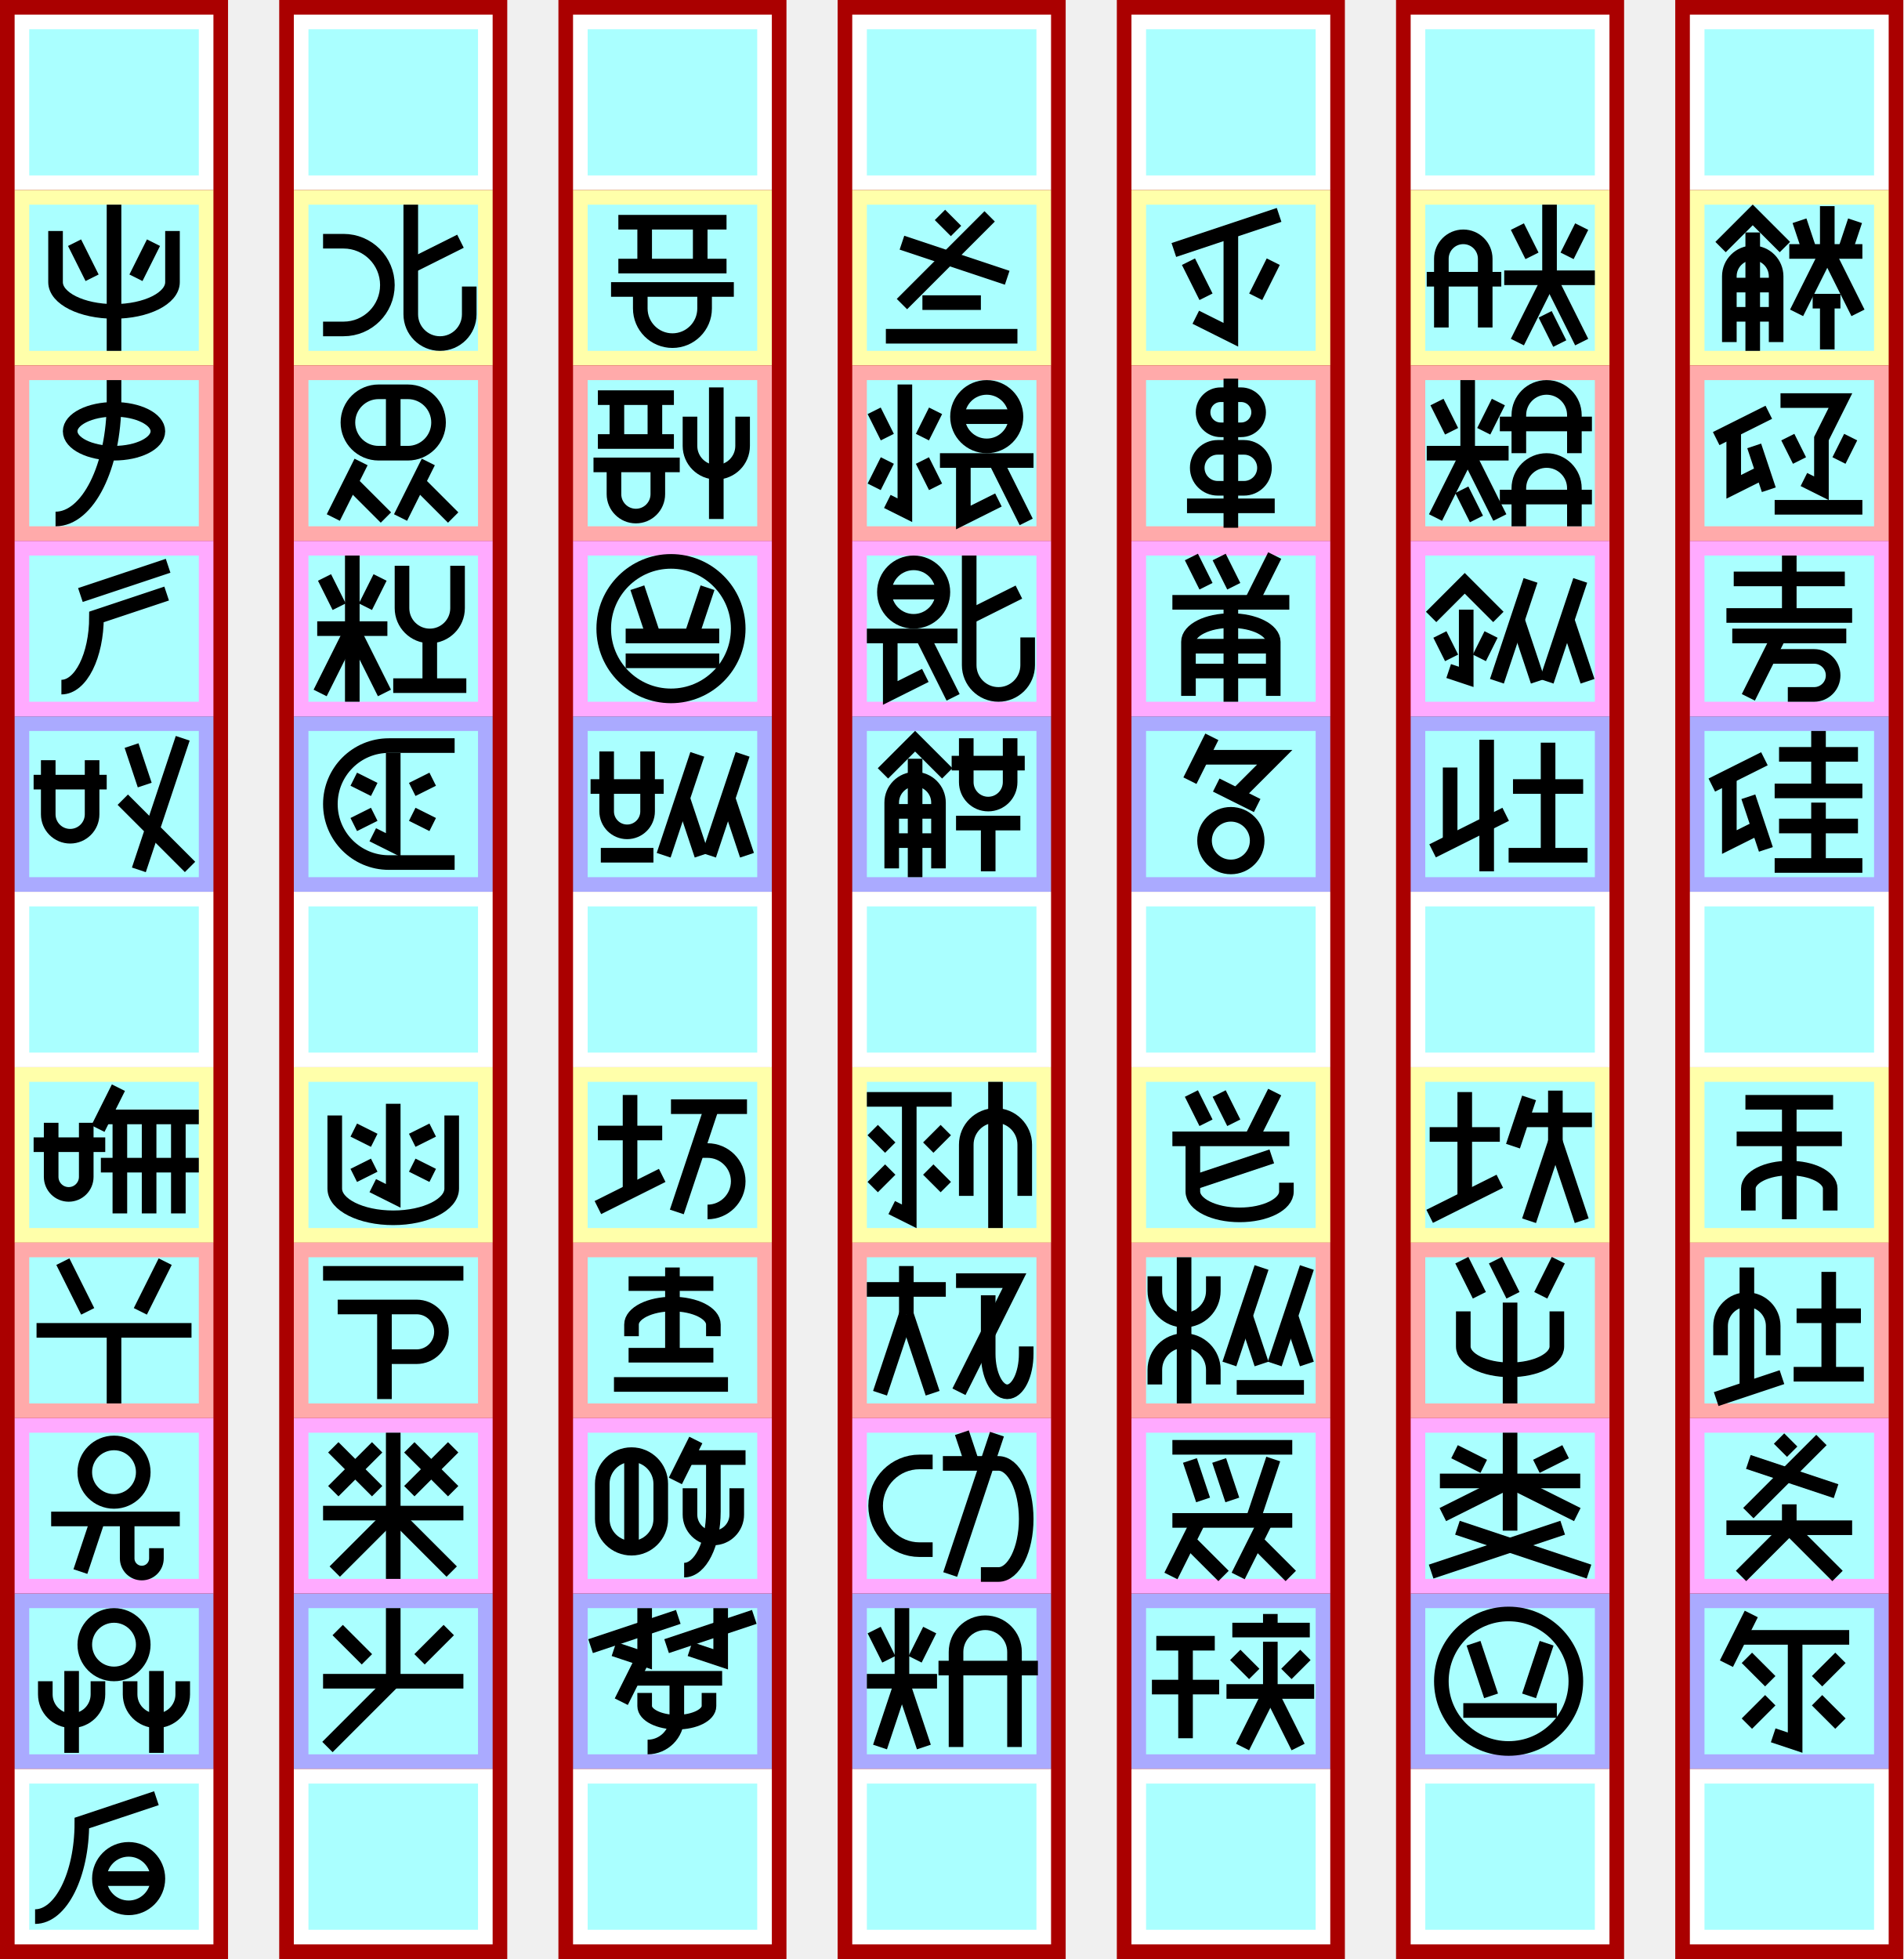
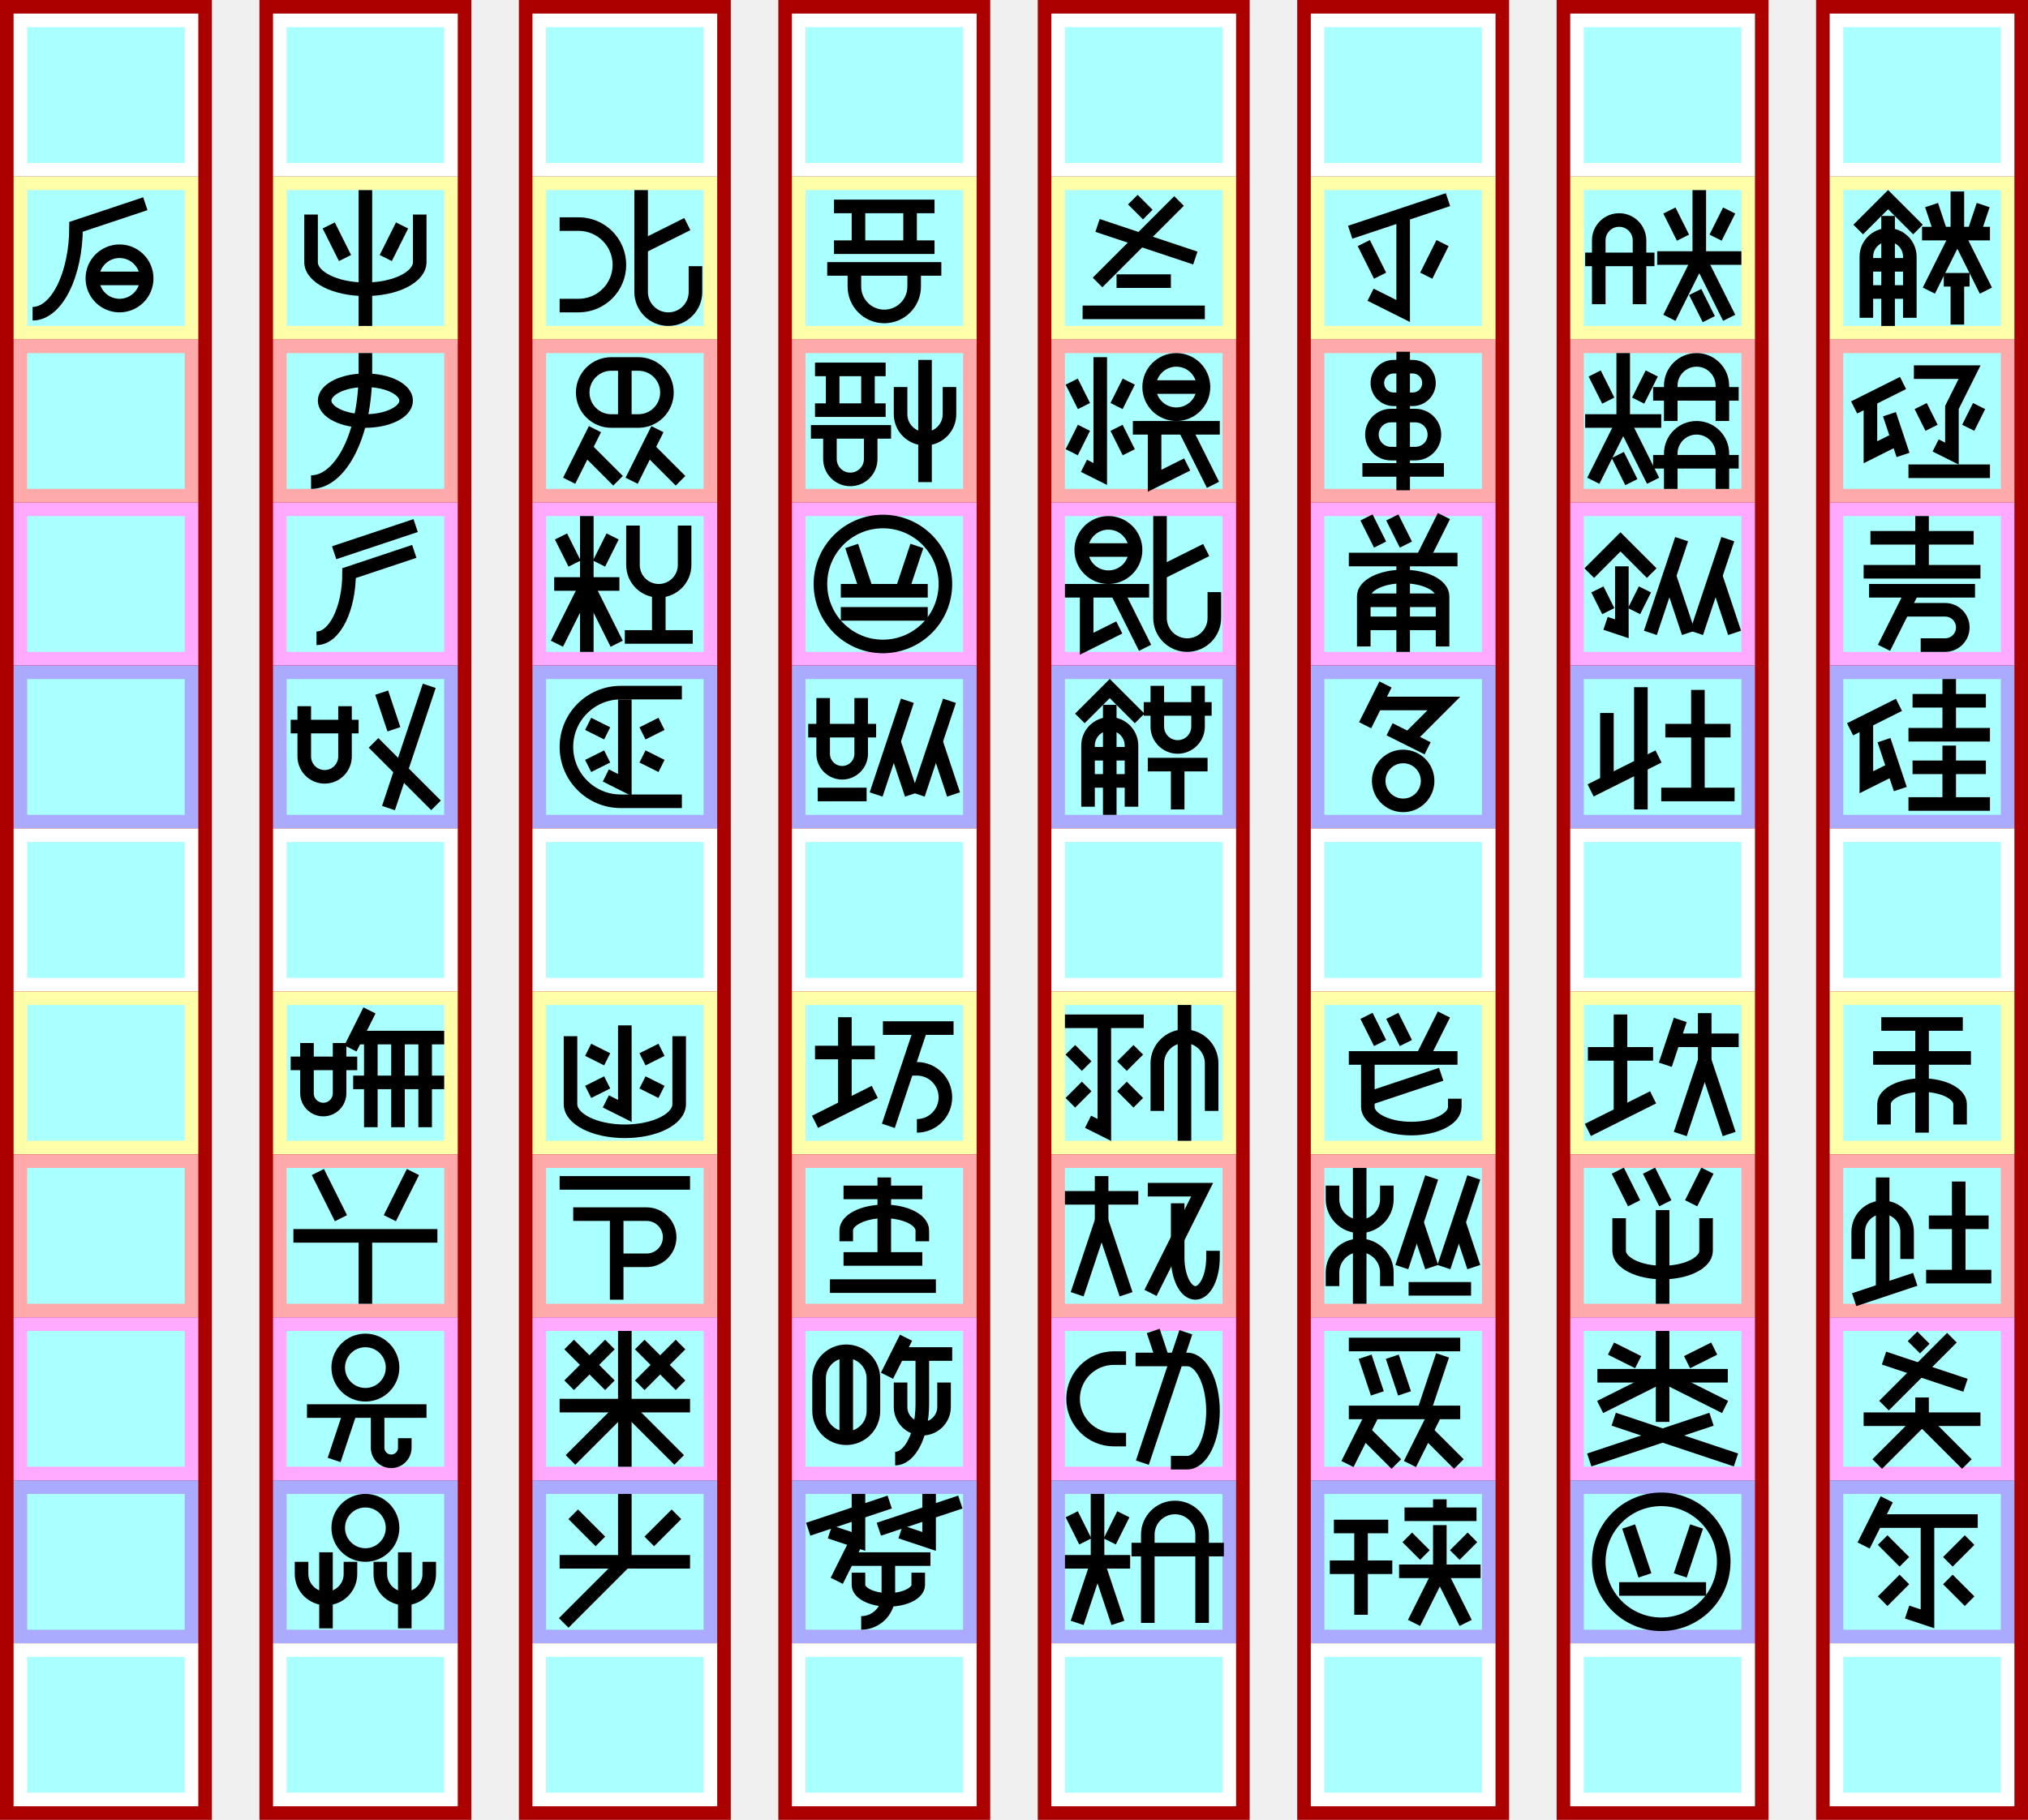
- <svg xmlns="http://www.w3.org/2000/svg" width="1302px" height="1340px" version="1.1" viewBox="-19 -130 1302 1340">
+ <svg xmlns="http://www.w3.org/2000/svg" width="1493px" height="1340px" version="1.1" viewBox="-210 -130 1493 1340">
+   <g id="column7" stroke-width="0" transform="translate(-200, -120)">
+     <path fill="#a00" d="m-10 -10h156v1340h-156" />
+     <path fill="#fff" d="m0 0h136v120h-136" />
+     <path fill="#ffa" d="m0 120h136v120h-136" />
+     <path fill="#faa" d="m0 240h136v120h-136" />
+     <path fill="#faf" d="m0 360h136v120h-136" />
+     <path fill="#aaf" d="m0 480h136v120h-136" />
+     <path fill="#fff" d="m0 600h136v120h-136" />
+     <path fill="#ffa" d="m0 720h136v120h-136" />
+     <path fill="#faa" d="m0 840h136v120h-136" />
+     <path fill="#faf" d="m0 960h136v120h-136" />
+     <path fill="#aaf" d="m0 1080h136v120h-136" />
+     <path fill="#fff" d="m0 1200h136v120h-136" />
+     <path fill="#aff" d="m10 10h116v100h-116" />
+     <path fill="#aff" d="m10 130h116v100h-116" />
+     <path fill="#aff" d="m10 250h116v100h-116" />
+     <path fill="#aff" d="m10 370h116v100h-116" />
+     <path fill="#aff" d="m10 490h116v100h-116" />
+     <path fill="#aff" d="m10 610h116v100h-116" />
+     <path fill="#aff" d="m10 730h116v100h-116" />
+     <path fill="#aff" d="m10 850h116v100h-116" />
+     <path fill="#aff" d="m10 970h116v100h-116" />
+     <path fill="#aff" d="m10 1090h116v100h-116" />
+     <path fill="#aff" d="m10 1210h116v100h-116" />
+   </g>
  <g id="column6" stroke-width="0" transform="translate(-9, -120)">
    <path fill="#a00" d="m-10 -10h156v1340h-156" />
    <path fill="#fff" d="m0 0h136v120h-136" />
    <path fill="#ffa" d="m0 120h136v120h-136" />
    <path fill="#faa" d="m0 240h136v120h-136" />
    <path fill="#faf" d="m0 360h136v120h-136" />
    <path fill="#aaf" d="m0 480h136v120h-136" />
    <path fill="#fff" d="m0 600h136v120h-136" />
    <path fill="#ffa" d="m0 720h136v120h-136" />
    <path fill="#faa" d="m0 840h136v120h-136" />
    <path fill="#faf" d="m0 960h136v120h-136" />
    <path fill="#aaf" d="m0 1080h136v120h-136" />
    <path fill="#fff" d="m0 1200h136v120h-136" />
    <path fill="#aff" d="m10 10h116v100h-116" />
    <path fill="#aff" d="m10 130h116v100h-116" />
    <path fill="#aff" d="m10 250h116v100h-116" />
    <path fill="#aff" d="m10 370h116v100h-116" />
    <path fill="#aff" d="m10 490h116v100h-116" />
    <path fill="#aff" d="m10 610h116v100h-116" />
    <path fill="#aff" d="m10 730h116v100h-116" />
    <path fill="#aff" d="m10 850h116v100h-116" />
    <path fill="#aff" d="m10 970h116v100h-116" />
    <path fill="#aff" d="m10 1090h116v100h-116" />
    <path fill="#aff" d="m10 1210h116v100h-116" />
  </g>
  <g id="column5" stroke-width="0" transform="translate(182, -120)">
    <path fill="#a00" d="m-10 -10h156v1340h-156" />
    <path fill="#fff" d="m0 0h136v120h-136" />
    <path fill="#ffa" d="m0 120h136v120h-136" />
    <path fill="#faa" d="m0 240h136v120h-136" />
    <path fill="#faf" d="m0 360h136v120h-136" />
    <path fill="#aaf" d="m0 480h136v120h-136" />
    <path fill="#fff" d="m0 600h136v120h-136" />
    <path fill="#ffa" d="m0 720h136v120h-136" />
    <path fill="#faa" d="m0 840h136v120h-136" />
    <path fill="#faf" d="m0 960h136v120h-136" />
    <path fill="#aaf" d="m0 1080h136v120h-136" />
    <path fill="#fff" d="m0 1200h136v120h-136" />
    <path fill="#aff" d="m10 10h116v100h-116" />
    <path fill="#aff" d="m10 130h116v100h-116" />
    <path fill="#aff" d="m10 250h116v100h-116" />
    <path fill="#aff" d="m10 370h116v100h-116" />
    <path fill="#aff" d="m10 490h116v100h-116" />
    <path fill="#aff" d="m10 610h116v100h-116" />
    <path fill="#aff" d="m10 730h116v100h-116" />
    <path fill="#aff" d="m10 850h116v100h-116" />
    <path fill="#aff" d="m10 970h116v100h-116" />
    <path fill="#aff" d="m10 1090h116v100h-116" />
    <path fill="#aff" d="m10 1210h116v100h-116" />
  </g>
  <g id="column4" stroke-width="0" transform="translate(373, -120)">
    <path fill="#a00" d="m-10 -10h156v1340h-156" />
    <path fill="#fff" d="m0 0h136v120h-136" />
    <path fill="#ffa" d="m0 120h136v120h-136" />
    <path fill="#faa" d="m0 240h136v120h-136" />
    <path fill="#faf" d="m0 360h136v120h-136" />
    <path fill="#aaf" d="m0 480h136v120h-136" />
    <path fill="#fff" d="m0 600h136v120h-136" />
    <path fill="#ffa" d="m0 720h136v120h-136" />
    <path fill="#faa" d="m0 840h136v120h-136" />
    <path fill="#faf" d="m0 960h136v120h-136" />
    <path fill="#aaf" d="m0 1080h136v120h-136" />
    <path fill="#fff" d="m0 1200h136v120h-136" />
    <path fill="#aff" d="m10 10h116v100h-116" />
    <path fill="#aff" d="m10 130h116v100h-116" />
    <path fill="#aff" d="m10 250h116v100h-116" />
    <path fill="#aff" d="m10 370h116v100h-116" />
    <path fill="#aff" d="m10 490h116v100h-116" />
    <path fill="#aff" d="m10 610h116v100h-116" />
    <path fill="#aff" d="m10 730h116v100h-116" />
    <path fill="#aff" d="m10 850h116v100h-116" />
    <path fill="#aff" d="m10 970h116v100h-116" />
    <path fill="#aff" d="m10 1090h116v100h-116" />
    <path fill="#aff" d="m10 1210h116v100h-116" />
  </g>
  <g id="column3" stroke-width="0" transform="translate(564, -120)">
    <path fill="#a00" d="m-10 -10h156v1340h-156" />
    <path fill="#fff" d="m0 0h136v120h-136" />
    <path fill="#ffa" d="m0 120h136v120h-136" />
    <path fill="#faa" d="m0 240h136v120h-136" />
    <path fill="#faf" d="m0 360h136v120h-136" />
    <path fill="#aaf" d="m0 480h136v120h-136" />
    <path fill="#fff" d="m0 600h136v120h-136" />
    <path fill="#ffa" d="m0 720h136v120h-136" />
    <path fill="#faa" d="m0 840h136v120h-136" />
    <path fill="#faf" d="m0 960h136v120h-136" />
    <path fill="#aaf" d="m0 1080h136v120h-136" />
    <path fill="#fff" d="m0 1200h136v120h-136" />
    <path fill="#aff" d="m10 10h116v100h-116" />
    <path fill="#aff" d="m10 130h116v100h-116" />
    <path fill="#aff" d="m10 250h116v100h-116" />
    <path fill="#aff" d="m10 370h116v100h-116" />
    <path fill="#aff" d="m10 490h116v100h-116" />
    <path fill="#aff" d="m10 610h116v100h-116" />
    <path fill="#aff" d="m10 730h116v100h-116" />
    <path fill="#aff" d="m10 850h116v100h-116" />
    <path fill="#aff" d="m10 970h116v100h-116" />
    <path fill="#aff" d="m10 1090h116v100h-116" />
    <path fill="#aff" d="m10 1210h116v100h-116" />
  </g>
  <g id="column2" stroke-width="0" transform="translate(755, -120)">
    <path fill="#a00" d="m-10 -10h156v1340h-156" />
    <path fill="#fff" d="m0 0h136v120h-136" />
    <path fill="#ffa" d="m0 120h136v120h-136" />
    <path fill="#faa" d="m0 240h136v120h-136" />
    <path fill="#faf" d="m0 360h136v120h-136" />
    <path fill="#aaf" d="m0 480h136v120h-136" />
    <path fill="#fff" d="m0 600h136v120h-136" />
    <path fill="#ffa" d="m0 720h136v120h-136" />
    <path fill="#faa" d="m0 840h136v120h-136" />
    <path fill="#faf" d="m0 960h136v120h-136" />
    <path fill="#aaf" d="m0 1080h136v120h-136" />
    <path fill="#fff" d="m0 1200h136v120h-136" />
    <path fill="#aff" d="m10 10h116v100h-116" />
    <path fill="#aff" d="m10 130h116v100h-116" />
    <path fill="#aff" d="m10 250h116v100h-116" />
    <path fill="#aff" d="m10 370h116v100h-116" />
    <path fill="#aff" d="m10 490h116v100h-116" />
    <path fill="#aff" d="m10 610h116v100h-116" />
    <path fill="#aff" d="m10 730h116v100h-116" />
    <path fill="#aff" d="m10 850h116v100h-116" />
    <path fill="#aff" d="m10 970h116v100h-116" />
    <path fill="#aff" d="m10 1090h116v100h-116" />
    <path fill="#aff" d="m10 1210h116v100h-116" />
  </g>
  <g id="column1" stroke-width="0" transform="translate(946, -120)">
    <path fill="#a00" d="m-10 -10h156v1340h-156" />
    <path fill="#fff" d="m0 0h136v120h-136" />
    <path fill="#ffa" d="m0 120h136v120h-136" />
    <path fill="#faa" d="m0 240h136v120h-136" />
    <path fill="#faf" d="m0 360h136v120h-136" />
    <path fill="#aaf" d="m0 480h136v120h-136" />
    <path fill="#fff" d="m0 600h136v120h-136" />
    <path fill="#ffa" d="m0 720h136v120h-136" />
    <path fill="#faa" d="m0 840h136v120h-136" />
    <path fill="#faf" d="m0 960h136v120h-136" />
    <path fill="#aaf" d="m0 1080h136v120h-136" />
    <path fill="#fff" d="m0 1200h136v120h-136" />
    <path fill="#aff" d="m10 10h116v100h-116" />
    <path fill="#aff" d="m10 130h116v100h-116" />
    <path fill="#aff" d="m10 250h116v100h-116" />
    <path fill="#aff" d="m10 370h116v100h-116" />
    <path fill="#aff" d="m10 490h116v100h-116" />
    <path fill="#aff" d="m10 610h116v100h-116" />
    <path fill="#aff" d="m10 730h116v100h-116" />
    <path fill="#aff" d="m10 850h116v100h-116" />
    <path fill="#aff" d="m10 970h116v100h-116" />
    <path fill="#aff" d="m10 1090h116v100h-116" />
    <path fill="#aff" d="m10 1210h116v100h-116" />
  </g>
  <g id="column0" stroke-width="0" transform="translate(1137, -120)">
    <path fill="#a00" d="m-10 -10h156v1340h-156" />
    <path fill="#fff" d="m0 0h136v120h-136" />
    <path fill="#ffa" d="m0 120h136v120h-136" />
    <path fill="#faa" d="m0 240h136v120h-136" />
    <path fill="#faf" d="m0 360h136v120h-136" />
    <path fill="#aaf" d="m0 480h136v120h-136" />
    <path fill="#fff" d="m0 600h136v120h-136" />
    <path fill="#ffa" d="m0 720h136v120h-136" />
    <path fill="#faa" d="m0 840h136v120h-136" />
    <path fill="#faf" d="m0 960h136v120h-136" />
    <path fill="#aaf" d="m0 1080h136v120h-136" />
    <path fill="#fff" d="m0 1200h136v120h-136" />
    <path fill="#aff" d="m10 10h116v100h-116" />
    <path fill="#aff" d="m10 130h116v100h-116" />
    <path fill="#aff" d="m10 250h116v100h-116" />
    <path fill="#aff" d="m10 370h116v100h-116" />
    <path fill="#aff" d="m10 490h116v100h-116" />
    <path fill="#aff" d="m10 610h116v100h-116" />
    <path fill="#aff" d="m10 730h116v100h-116" />
    <path fill="#aff" d="m10 850h116v100h-116" />
    <path fill="#aff" d="m10 970h116v100h-116" />
    <path fill="#aff" d="m10 1090h116v100h-116" />
    <path fill="#aff" d="m10 1210h116v100h-116" />
  </g>
  <g id="glyphs" stroke="#000" stroke-width="10" fill="none">
    <g id="腐000" transform="translate(1137, 0)">
      <path d="m21 39l22-22 22 22" />
      <path d="m59 104v-45a16 16 0 00-32 0v45" />
      <path d="m43 110v-81" />
      <path d="m59 85h-32" />
      <path d="m59 65h-32" />
      <path d="m106 42l7-21" />
      <path d="m82 42l-7-21" />
      <path d="m68 42h50" />
      <path d="m94 42v-31" />
      <path d="m94 42l-21 42" />
      <path d="m94 42l21 42" />
      <path d="m84 76h19" />
      <path d="m94 76v33" />
    </g>
    <g id="埴001" transform="translate(1137, 120)">
      <path d="m18 50l36-18" />
      <path d="m30 44v39l20-10" />
      <path d="m54 85l-10-30" />
      <path d="m62 24l41 0-13 26v34l-12-6" />
      <path d="m75 65l-8-16" />
      <path d="m102 65l8-16" />
      <path d="m58 97h60" />
    </g>
    <g id="訴002" transform="translate(1137, 240)">
      <path d="m30 26h76" />
      <path d="m68 10v41" />
      <path d="m25 51h86" />
      <path d="m29 65h78" />
      <path d="m61 65l-21 42" />
      <path d="m54 79h31a13 13 0 110 26h-18" />
    </g>
    <g id="砂003" transform="translate(1137, 360)">
      <path d="m15 47l36-18" />
      <path d="m27 41v45l20-10" />
      <path d="m52 91l-12-36" />
      <path d="m61 26h54" />
      <path d="m88 10v41" />
      <path d="m58 51h60" />
      <path d="m61 75h54" />
      <path d="m88 59v43" />
      <path d="m58 102h60" />
    </g>
    <g id="聿004" transform="translate(1137, 600)">
      <path d="m38 24h60" />
      <path d="m32 49h72" />
      <path d="m40 98v-15 a28 14 0 0 1 56 0v15" />
      <path d="m68 104v-80" />
    </g>
    <g id="阡005" transform="translate(1137, 720)">
      <path d="m21 77v-20a18 18 0 0136 0l0 20" />
      <path d="m39 100v-83" />
      <path d="m18 107l45-15" />
      <path d="m117 50h-44" />
      <path d="m95 90v-70" />
      <path d="m119 90h-48" />
    </g>
    <g id="伙006" transform="translate(1137, 840)">
      <path d="m61 14l9 9" />
      <path d="m90 15 l-50 50" />
      <path d="m40 30 l60 20" />
      <path d="m25 75h86" />
      <path d="m68 75v-16" />
      <path d="m68 75-33 33" />
      <path d="m68 75 33 33" />
    </g>
    <g id="飢007" transform="translate(1137, 960)">
      <path d="m42 14l-17 34" />
      <path d="m34 30h75" />
      <path d="m72 30v72l-15-5" />
      <path d="m55 60l-16-16" />
      <path d="m87 60l16-16" />
      <path d="m55 73l-16 16" />
      <path d="m87 73l16 16" />
    </g>
    <g id="？008" transform="translate(946, 0)">
      <path d="m11 61h51" />
      <path d="m51 94v-47a15 15 0 00-30 0l0 47" />
      <path d="m83 45l-10-20" />
      <path d="m107 45l10-20" />
      <path d="m64 60h62" />
      <path d="m95 60v-50" />
      <path d="m95 60l22 44" />
      <path d="m95 60l-22 44" />
      <path d="m102 105l-10-20" />
    </g>
    <g id="⁉009" transform="translate(946, 120)">
      <path d="m28 45l-10-20" />
      <path d="m50 45l10-20" />
      <path d="m11 60h56" />
      <path d="m39 60v-50" />
      <path d="m39 60l22 44" />
      <path d="m39 60l-22 44" />
      <path d="m45 105l-10-20" />
      <path d="m124 90h-63" />
      <path d="m112 110v-26a19 19 90 00-38 0l0 26" />
      <path d="m124 40h-63" />
      <path d="m112 60v-26a19 19 90 00-38 0l0 26" />
    </g>
    <g id="瀝010" transform="translate(946, 240)">
      <path d="m14 52l23-23 23 23" />
      <path d="m38 47v46l-12-4" />
      <path d="m28 80l-8-16" />
      <path d="m47 80l8-16" />
      <path d="m59 96l23-69" />
      <path d="m87 96l-14-42" />
      <path d="m93 96l23-69" />
      <path d="m121 96l-14-42" />
    </g>
    <g id="刈011" transform="translate(946, 360)">
      <path d="m27 35v51" />
      <path d="m15 92l50-25" />
      <path d="m52 16v90" />
      <path d="m118 48h-48" />
      <path d="m94 95v-77" />
      <path d="m121 95h-54" />
    </g>
    <g id="帥012" transform="translate(946, 600)">
      <path d="m13 46h48" />
      <path d="m13 102l48-24" />
      <path d="m37 17v73" />
      <path d="m81 21l-11 33" />
      <path d="m76 36h48" />
      <path d="m99 51l18 54" />
      <path d="m99 51v-35" />
      <path d="m99 51l-18 54" />
    </g>
    <g id="紡013" transform="translate(946, 720)">
      <path d="m47 36-12 -24" />
      <path d="m70 36-12 -24" />
      <path d="m89 36 12 -24" />
      <path d="m100 47v24 a 32 16 0 0 1 -64 0v-24 " />
      <path d="m68 41 v 69" />
    </g>
    <g id="根014" transform="translate(946, 840)">
      <path d="m50 33l-20-10" />
      <path d="m86 33l20-10" />
      <path d="m20 43h96" />
      <path d="m68 10v67" />
      <path d="m68 43l46 23" />
      <path d="m68 43l-46 23" />
      <path d="m104 75l-90 30" />
      <path d="m32 75l90 30" />
    </g>
    <g id="＊015" transform="translate(946, 960)">
      <path d="m21 60 a46 46 0 0 0 92 0 a46 46 0 0 0 -92 0" />
      <path d="m55 70l-12 -36" />
      <path d="m81 70l 12 -36" />
      <path d="m36 80h 64" />
    </g>
    <g id="暗016" transform="translate(755, 0)">
      <path d="m29 41l72-24" />
      <path d="m68 28v71l-24-12" />
      <path d="m51 73l-12-24" />
      <path d="m85 73l12-24" />
    </g>
    <g id="哃017" transform="translate(755, 120)">
      <path d="m68 44h-7a12 12 0 110-24h14a12 12 0 110 24h-7" />
      <path d="m68 56h9a14 14 0 110 28h-18a14 14 0 110-28h9" />
      <path d="m38 96h60" />
      <path d="m68 9v102" />
    </g>
    <g id="骭018" transform="translate(755, 240)">
      <path d="m41 11l10 20" />
      <path d="m60 11l10 20" />
      <path d="m98 10l-16 32" />
      <path d="m28 42h80" />
      <path d="m97 106v-37a28 14 0 00-58 0v37" />
      <path d="m68 110v-68" />
      <path d="m97 89h-58" />
      <path d="m97 72h-58" />
    </g>
    <g id="罭019" transform="translate(755, 360)">
      <path d="m55 14l-15 30" />
      <path d="m48 28l50 0-26 26" />
      <path d="m58 47l28 14" />
      <path d="m68 103a18 18 0 000-36a18 18 90 000 36" />
    </g>
    <g id="蔦020" transform="translate(755, 600)">
      <path d="m41 18l10 20" />
      <path d="m60 18l10 20" />
      <path d="m98 17l-16 32" />
      <path d="m28 49h80" />
      <path d="m106 79v6a32 16 0 01-64 0v-36" />
      <path d="m42 79l54-18" />
    </g>
    <g id="蚩021" transform="translate(755, 720)">
      <path d="m56 97v-10 a20 20 0 0 0 -40 0v10" />
      <path d="m56 23v10 a20 20 0 0 1 -40 0v-10" />
      <path d="m36 10v100" />
      <path d="m67 83l22-66" />
      <path d="m89 83l-11-33" />
      <path d="m98 83l22-66" />
      <path d="m120 83l-11-33" />
      <path d="m72 99h46" />
    </g>
    <g id="珈022" transform="translate(755, 840)">
      <path d="m28 20h82" />
      <path d="m40 29l9 27" />
      <path d="m60 29l9 27" />
      <path d="m83 70l14-42" />
      <path d="m28 70h82" />
      <path d="m27 108l19-38" />
      <path d="m63 108l-24-24" />
      <path d="m73 108l19-38" />
      <path d="m109 108l-24-24" />
    </g>
    <g id="＠023" transform="translate(755, 960)">
      <path d="m17 34h40" />
      <path d="m14 64h46" />
      <path d="m37 34v65" />
      <path d="m95 14v11" />
      <path d="m69 25h53" />
      <path d="m84 55l-13-13" />
      <path d="m106 55l13-13" />
      <path d="m65 67h60" />
      <path d="m95 67v-34" />
      <path d="m95 67l19 38" />
      <path d="m95 67l-19 38" />
    </g>
    <g id="灶024" transform="translate(564, 0)">
      <path d="m60 17l11 11" />
      <path d="m94 18l-60 60" />
      <path d="m34 36l72 24" />
      <path d="m48 77h40" />
      <path d="m23 100h90" />
    </g>
    <g id="稷025" transform="translate(564, 120)">
      <path d="m36 13v86l-12-6" />
      <path d="m24 49l-9-18" />
      <path d="m48 49l9-18" />
      <path d="m24 65l-9 18" />
      <path d="m48 65l9 18" />
      <path d="m72 35h40" />
      <path d="m72 35a20 20 0 0040 0a20 20 0 00-40 0" />
      <path d="m60 65h64" />
      <path d="m76 65v39l24-12" />
      <path d="m98 65l21 42" />
    </g>
    <g id="鷏026" transform="translate(564, 240)">
      <path d="m22 35h40" />
      <path d="m22 35a20 20 0 0040 0a20 20 0 00-40 0" />
      <path d="m10 65h62" />
      <path d="m26 65v39l24-12" />
      <path d="m48 65l21 42" />
      <path d="m120 66v19a20 20 90 01-40 0v-75" />
      <path d="m80 52l34-17" />
    </g>
    <g id="朽027" transform="translate(564, 360)">
      <path d="m21 39l22-22 22 22" />
      <path d="m59 104v-45a16 16 0 00-32 0v45" />
      <path d="m43 110v-81" />
      <path d="m59 85h-32" />
      <path d="m59 65h-32" />
      <path d="m68 32h50" />
      <path d="m78 15 0 30a15 15 0 0 0 30 0l0-30" />
      <path d="m71 73h44" />
      <path d="m93 73v33" />
    </g>
    <g id="粧028" transform="translate(564, 600)">
      <path d="m10 22h58" />
      <path d="m39 22v80l-12-6" />
      <path d="m26 55l-12-12" />
      <path d="m52 55l12-12" />
      <path d="m26 70l-12 12" />
      <path d="m52 70l12 12" />
      <path d="m78 88v-35a20 20 0 0140 0l0 35" />
      <path d="m98 10v100" />
    </g>
    <g id="凭029" transform="translate(564, 720)">
      <path d="m10 32h 54" />
      <path d="m37 49v-33" />
      <path d="m19 103 18-54" />
      <path d="m55 103-18-54" />
      <path d="m71 26h40l-38 76" />
      <path d="m93 36 0 40a13 26 0 0 0 26 0v-5" />
    </g>
    <g id="矩030" transform="translate(564, 840)">
      <path d="m55 90h-9a30 30 0 010-60h9" />
      <path d="m82 31-7-21" />
      <path d="m88 107h12a19 38 0 0 0 0-76h-38" />
      <path d="m67 107 32-96" />
    </g>
    <g id="斈031" transform="translate(564, 960)">
      <path d="m25 45 -10 -20" />
      <path d="m43 45 10 -20" />
      <path d="m10 60h48" />
      <path d="m34 60v-50" />
      <path d="m34 60 15 45" />
      <path d="m34 60 -15 45" />
      <path d="m59 51h68" />
      <path d="m111 105 0-65a20 20 0 0 0 -40 0l0 65" />
    </g>
    <g id="＄032" transform="translate(373, 0)">
      <path d="m31 22h74" />
      <path d="m49 22v30" />
      <path d="m87 22v30" />
      <path d="m31 52h74" />
      <path d="m26 68h84" />
      <path d="m46 68v13a22 22 0 0 0 44 0v-13" />
    </g>
    <g id="＆033" transform="translate(373, 120)">
      <path d="m17 22h52" />
      <path d="m30 22v30" />
      <path d="m56 22v30" />
      <path d="m17 52h52" />
      <path d="m14 68h59" />
      <path d="m28 68v20a15 15 0 0030 0v-20" />
      <path d="m116 35 0 20a18 18 0 0 1-36 0l0 -20" />
      <path d="m98 15v90" />
    </g>
    <g id="遍034" transform="translate(373, 240)">
      <path d="m21 60 a46 46 0 0 0 92 0 a46 46 0 0 0 -92 0" />
      <path d="m55 65l-11 -33" />
      <path d="m81 65l 11 -33" />
      <path d="m36 65h 64" />
      <path d="m36 82h 64" />
    </g>
    <g id="～035" transform="translate(373, 360)">
      <path d="m12 48h50" />
      <path d="m23 24v41a14 14 0 0028 0l0-41" />
      <path d="m19 95h36" />
      <path d="m62 95l23-69" />
      <path d="m88 95l-13-39" />
      <path d="m93 95l23-69" />
      <path d="m119 95l-13-39" />
    </g>
    <g id="嘛036" transform="translate(373, 600)">
      <path d="m17 45h44" />
      <path d="m17 96l44-22" />
      <path d="m39 19v66" />
      <path d="m67 27h52" />
      <path d="m95 27l-24 72" />
      <path d="m85 57h7a21 21 0 1 1 0 42" />
    </g>
    <g id="舗037" transform="translate(373, 720)">
      <path d="m38 28h58" />
      <path d="m40 64v-8 a28 14 0 0 1 56 0v8" />
      <path d="m68 17l0 60" />
      <path d="m38 77h58" />
      <path d="m28 97h78" />
    </g>
    <g id="試038" transform="translate(373, 840)">
      <path d="m20 57v12a20 20 0 0040 0v-24a20 20 0 00-40 0v12" />
      <path d="m40 25v64" />
      <path d="m78 27h40" />
      <path d="m70 43l14-28" />
      <path d="m112 48v18a16 16 0 01-32 0l0-18" />
      <path d="m96 27v37a20 40 0 0 1 -20 40" />
    </g>
    <g id="験039" transform="translate(373, 960)">
      <path d="m49 10v35l-21-7" />
      <path d="m12 36l60-20" />
      <path d="m101 10v35l-21-7" />
      <path d="m64 36l60-20" />
      <path d="m47 46l-14 28" />
      <path d="m41 58h61" />
      <path d="m93 68l0 9a22 11 0 01-44 0l0-9" />
      <path d="m71 58v27a20 20 90 01-20 20" />
    </g>
    <g id="鸘040" transform="translate(182, 0)">
      <path d="m20 95h14a30 30 0 100-60h-14" />
      <path d="m120 66v19a20 20 90 01-40 0v-75" />
      <path d="m80 52l34-17" />
    </g>
    <g id="泪041" transform="translate(182, 120)">
      <path d="m68 18h-10a21 21 0 0 0 0 42h20a21 21 0 0 0 0 -42h-10" />
      <path d="m68 60v-42" />
      <path d="m27  104l19-38" />
      <path d="m63  104l-24-24" />
      <path d="m73  104l19-38" />
      <path d="m109 104l-24-24" />
    </g>
    <g id="桮042" transform="translate(182, 240)">
      <path d="m31 45l-10-20" />
      <path d="m49 45l10-20" />
      <path d="m16 60h48" />
      <path d="m40 10v100" />
      <path d="m40 60l22 44" />
      <path d="m40 60l-22 44" />
      <path d="m112 17v29a19 19 90 01-38 0v-29" />
      <path d="m93 99v-34" />
      <path d="m118 99h-50" />
    </g>
    <g id="櫃043" transform="translate(182, 360)">
      <path d="m110 100h-45a40 40 0 0 1 0-80h45" />
      <path d="m68 25v63l-14-7" />
      <path d="m55 50l-14-7" />
      <path d="m81 50l14-7" />
      <path d="m55 67l-14 7" />
      <path d="m81 67l14 7" />
    </g>
    <g id="椀044" transform="translate(182, 600)">
      <path d="m28 33 0 50a40 20 0 0 0 80 0l0-50" />
      <path d="m68 25v63l-14-7" />
      <path d="m55 50l-14-7" />
      <path d="m81 50l14-7" />
      <path d="m55 67l-14 7" />
      <path d="m81 67l14 7" />
    </g>
    <g id="汚045" transform="translate(182, 720)">
      <path d="m20 21h96" />
      <path d="m30 44l54 0a17 17 90 010 34l-22 0" />
      <path d="m62 44l0 63" />
    </g>
    <g id="柴046" transform="translate(182, 840)">
      <path d="m57  50 -30 -30" />
      <path d="m27  50 30 -30" />
      <path d="m79  50 30 -30" />
      <path d="m109 50 -30 -30" />
      <path d="m20 65h96" />
      <path d="m68 10v100" />
      <path d="m68 65 40 40" />
      <path d="m68 65 -40 40" />
    </g>
    <g id="指047" transform="translate(182, 960)">
      <path d="m50 45 -20 -20" />
      <path d="m86 45 20 -20" />
      <path d="m20 60h96" />
      <path d="m68 60v-50" />
      <path d="m68 60 -45 45" />
    </g>
    <g id="拈048" transform="translate(-9, 0)">
      <path d="m108 28 0 35a40 20 0 0 1-80 0l0 -35" />
      <path d="m68 10v100" />
      <path d="m53 60l-12-24" />
      <path d="m83 60l12-24" />
    </g>
    <g id="挎049" transform="translate(-9, 120)">
      <path d="m68 30a30 15 0 0 0 0 30a30 15 0 0 0 0 -30" />
      <path d="m68 10v15a40 80 0 0 1 -40 80" />
    </g>
    <g id="┛050" transform="translate(-9, 240)">
      <path d="m45 37l60-20" />
      <path d="m 104 36 l -48 16 a 24 48 0 0 1 -24 48" />
    </g>
    <g id="焼051" transform="translate(-9, 360)">
      <path d="m13 45h50" />
      <path d="m23 30 0 37a15 15 0 0 0 30 0l0-37" />
      <path d="m80 20l9 27" />
      <path d="m115 15l-30 90" />
      <path d="m74 57l46 46" />
    </g>
    <g id="㹱052" transform="translate(-9, 600)">
      <path d="m13 53h49" />
      <path d="m25 38 0 37a12 12 0 0 0 24 0l0-37" />
      <path d="m71 14l-14 28" />
      <path d="m61 34h65" />
      <path d="m59 67h67" />
      <path d="m72 34v66" />
      <path d="m92 34v66" />
      <path d="m112 34v66" />
    </g>
    <g id="逆053" transform="translate(-9, 720)">
      <path d="m121 60h-106" />
      <path d="m68 60v50" />
      <path d="m50 47 -17 -34" />
      <path d="m86 47 17 -34" />
    </g>
    <g id="支054" transform="translate(-9, 840)">
      <path d="m68 57a20 20 0 00 0 -40 a20 20 0 00 0 40" />
      <path d="m25 69h88" />
      <path d="m45 105 12-36" />
      <path d="m77 69 0 27a10 10 0 0 0 20 0l0-7" />
    </g>
    <g id="捧055" transform="translate(-9, 960)">
      <path d="m48 35 a20 20 0 0 0 40 0a20 20 0 0 0 -40 0" />
      <path d="m57 60v9a18 18 0 01-36 0l0-9" />
      <path d="m39 53v56" />
      <path d="m79 60v9a18 18 0 0036 0l0-9" />
      <path d="m97 53v56" />
    </g>
-     <g id="謗056" transform="translate(-9, 1080)">
+     <g id="謗056" transform="translate(-200, 0)">
      <path d="m97 20l-51 17a 32 64 0 0 1 -32 64" />
      <path d="m58 75h40" />
      <path d="m58 75 a20 20 0 0 0 40 0a20 20 0 0 0 -40 0" />
    </g>
  </g>
</svg>
